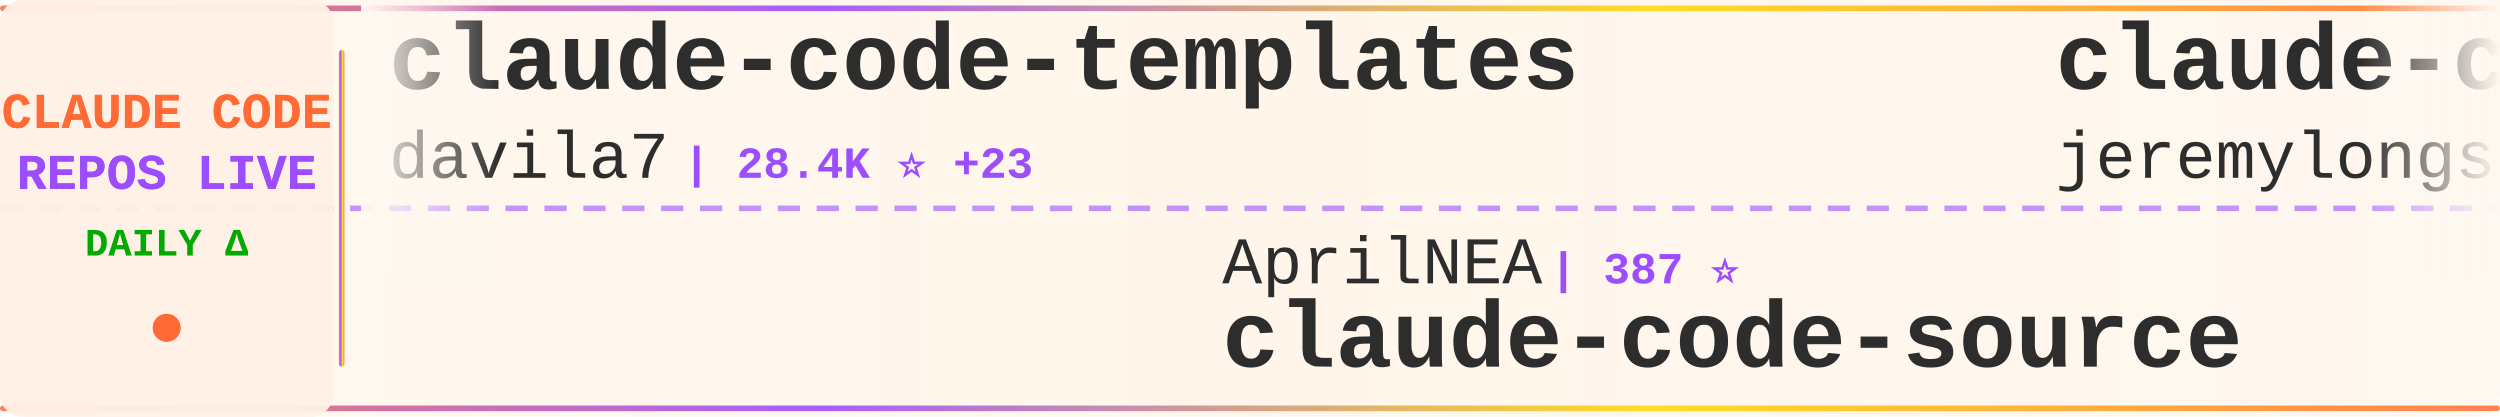
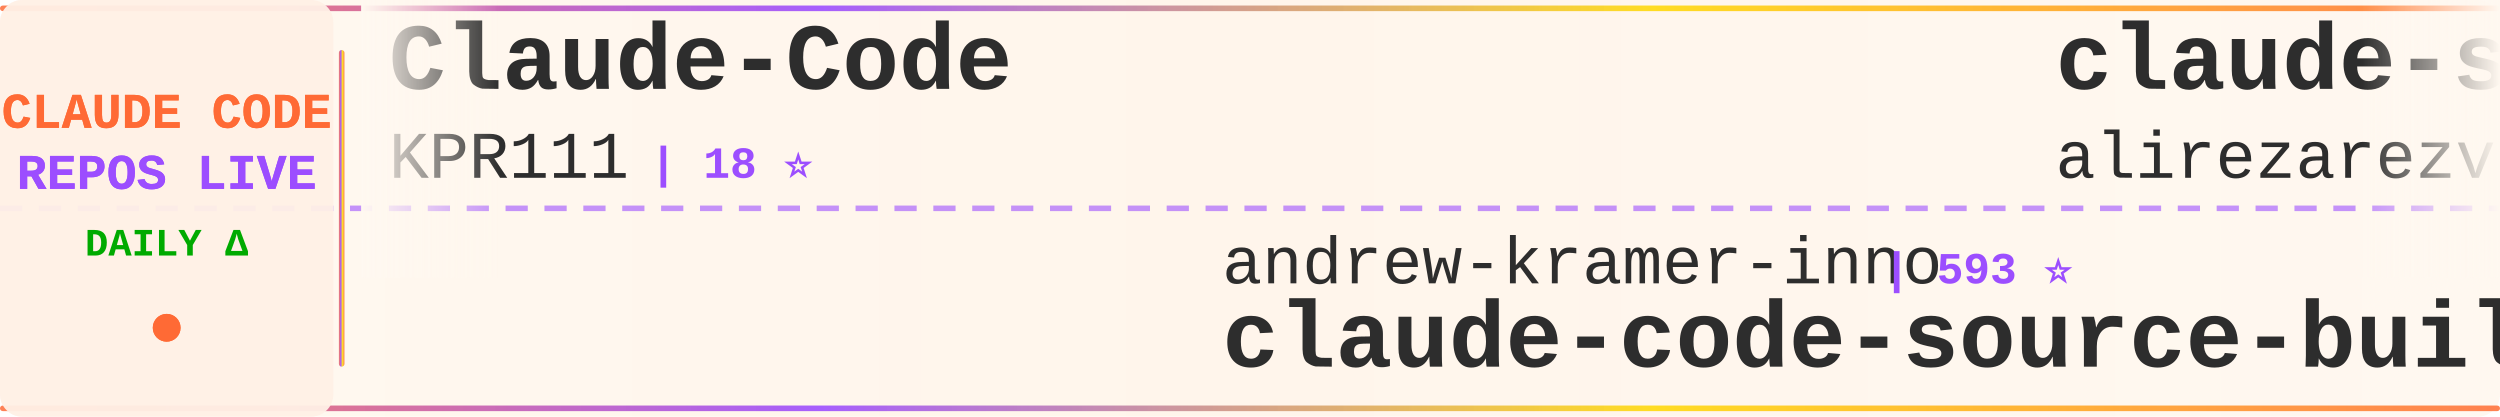
<svg xmlns="http://www.w3.org/2000/svg" width="900" height="150">
  <defs>
    <linearGradient id="tickerBg" x1="0%" y1="0%" x2="100%" y2="0%">
      <stop offset="0%" style="stop-color:#fff8f0;stop-opacity:0.98" />
      <stop offset="50%" style="stop-color:#fff5eb;stop-opacity:1" />
      <stop offset="100%" style="stop-color:#fff8f0;stop-opacity:0.98" />
    </linearGradient>
    <linearGradient id="borderGrad" x1="0%" y1="0%" x2="100%" y2="0%">
      <stop offset="0%" style="stop-color:#FF6B35;stop-opacity:0.85">
        <animate attributeName="stop-opacity" values="0.85;1;0.85" dur="2s" repeatCount="indefinite" />
      </stop>
      <stop offset="33%" style="stop-color:#9C4EFF;stop-opacity:0.9">
        <animate attributeName="stop-opacity" values="0.9;1;0.9" dur="2.2s" repeatCount="indefinite" />
      </stop>
      <stop offset="66%" style="stop-color:#FFD700;stop-opacity:0.85">
        <animate attributeName="stop-opacity" values="0.85;1;0.85" dur="1.8s" repeatCount="indefinite" />
      </stop>
      <stop offset="100%" style="stop-color:#FF6B35;stop-opacity:0.85">
        <animate attributeName="stop-opacity" values="0.85;1;0.85" dur="2s" repeatCount="indefinite" />
      </stop>
    </linearGradient>
    <filter id="textGlow">
      <feGaussianBlur stdDeviation="0.15" result="coloredBlur" />
      <feMerge>
        <feMergeNode in="coloredBlur" />
        <feMergeNode in="SourceGraphic" />
      </feMerge>
    </filter>
    <filter id="metricGlow">
      <feGaussianBlur stdDeviation="0.2" result="coloredBlur" />
      <feMerge>
        <feMergeNode in="coloredBlur" />
        <feMergeNode in="SourceGraphic" />
      </feMerge>
    </filter>
    <linearGradient id="leftFade" x1="0%" y1="0%" x2="100%" y2="0%">
      <stop offset="0%" style="stop-color:#fff8f0;stop-opacity:1" />
      <stop offset="100%" style="stop-color:#fff8f0;stop-opacity:0" />
    </linearGradient>
    <linearGradient id="rightFade" x1="0%" y1="0%" x2="100%" y2="0%">
      <stop offset="0%" style="stop-color:#fff8f0;stop-opacity:0" />
      <stop offset="100%" style="stop-color:#fff8f0;stop-opacity:1" />
    </linearGradient>
  </defs>
  <rect width="900" height="150" fill="url(#tickerBg)" rx="8" />
  <rect x="0" y="2" width="900" height="2" fill="url(#borderGrad)" rx="1" />
  <rect x="0" y="146" width="900" height="2" fill="url(#borderGrad)" rx="1" />
  <line x1="0" y1="75" x2="900" y2="75" stroke="#9C4EFF" stroke-width="2" stroke-dasharray="8 6" opacity="0.6" />
  <rect x="0" y="0" width="120" height="150" fill="#fff0e6" opacity="0.95" rx="8" />
  <text x="60" y="46" font-family="'Courier New', monospace" font-size="18" font-weight="bold" fill="#FF6B35" text-anchor="middle" filter="url(#textGlow)">
    CLAUDE CODE
  </text>
  <text x="60" y="68" font-family="'Courier New', monospace" font-size="18" font-weight="bold" fill="#9C4EFF" text-anchor="middle" filter="url(#textGlow)">
    REPOS LIVE
  </text>
  <text x="60" y="92" font-family="'Courier New', monospace" font-size="14" font-weight="bold" fill="#00aa00" text-anchor="middle">
    DAILY Δ
  </text>
  <circle cx="60" cy="118" r="5" fill="#FF6B35" filter="url(#metricGlow)">
    <animate attributeName="r" values="4;6;4" dur="1.5s" repeatCount="indefinite" />
    <animate attributeName="opacity" values="0.6;1;0.6" dur="1.5s" repeatCount="indefinite" />
  </circle>
  <rect x="122" y="18" width="2" height="114" fill="url(#borderGrad)" rx="1" />
  <clipPath id="tickerClip">
    <rect x="130" y="0" width="770" height="150" />
  </clipPath>
  <g clip-path="url(#tickerClip)">
    <g id="tickerItems">
      <animateTransform attributeName="transform" attributeType="XML" type="translate" from="0 0" to="-3000 0" dur="54s" repeatCount="indefinite" />
      <g transform="translate(0, 0)">
-         <text x="140" y="32" font-family="'Courier New', monospace" font-size="34" font-weight="bold" fill="#2d2d2d">claude-code-templates</text>
-         <text x="140" y="64" font-family="'Courier New', monospace" font-size="24" font-weight="normal" fill="#2d2d2d" opacity="1.0">davila7</text>
-         <text x="246" y="64" font-family="'Courier New', monospace" font-size="16" font-weight="bold" fill="#9C4EFF"> | 28.4K ⭐ +23</text>
+         <text x="140" y="32" font-family="'Courier New', monospace" font-size="34" font-weight="bold" fill="#2d2d2d">Claude-Code</text>
+         <text x="140" y="64" font-family="'Courier New', monospace" font-size="24" font-weight="normal" fill="#2d2d2d" opacity="1.0">KPR111</text>
+         <text x="234" y="64" font-family="'Courier New', monospace" font-size="16" font-weight="bold" fill="#9C4EFF"> | 18 ⭐</text>
      </g>
      <g transform="translate(300, 0)">
-         <text x="140" y="102" font-family="'Courier New', monospace" font-size="24" font-weight="normal" fill="#2d2d2d" opacity="1.0">AprilNEA</text>
-         <text x="258" y="102" font-family="'Courier New', monospace" font-size="16" font-weight="bold" fill="#9C4EFF"> | 387 ⭐</text>
-         <text x="140" y="132" font-family="'Courier New', monospace" font-size="34" font-weight="bold" fill="#2d2d2d">claude-code-source</text>
+         <text x="140" y="102" font-family="'Courier New', monospace" font-size="24" font-weight="normal" fill="#2d2d2d" opacity="1.0">andrew-kramer-inno</text>
+         <text x="378" y="102" font-family="'Courier New', monospace" font-size="16" font-weight="bold" fill="#9C4EFF"> | 593 ⭐</text>
+         <text x="140" y="132" font-family="'Courier New', monospace" font-size="34" font-weight="bold" fill="#2d2d2d">claude-code-source-build</text>
      </g>
      <g transform="translate(600, 0)">
+         <text x="140" y="32" font-family="'Courier New', monospace" font-size="34" font-weight="bold" fill="#2d2d2d">claude-skills</text>
+         <text x="140" y="64" font-family="'Courier New', monospace" font-size="24" font-weight="normal" fill="#2d2d2d" opacity="1.0">alirezarezvani</text>
+         <text x="330" y="64" font-family="'Courier New', monospace" font-size="16" font-weight="bold" fill="#9C4EFF"> | 19.8K ⭐ +131</text>
+       </g>
+       <g transform="translate(900, 0)">
+         <text x="140" y="102" font-family="'Courier New', monospace" font-size="24" font-weight="normal" fill="#2d2d2d" opacity="1.0">feiskyer</text>
+         <text x="258" y="102" font-family="'Courier New', monospace" font-size="16" font-weight="bold" fill="#9C4EFF"> | 1.6K ⭐ +1</text>
+         <text x="140" y="132" font-family="'Courier New', monospace" font-size="34" font-weight="bold" fill="#2d2d2d">claude-code-settings</text>
+       </g>
+       <g transform="translate(1200, 0)">
+         <text x="140" y="32" font-family="'Courier New', monospace" font-size="34" font-weight="bold" fill="#2d2d2d">claude-code-my-workflow</text>
+         <text x="140" y="64" font-family="'Courier New', monospace" font-size="24" font-weight="normal" fill="#2d2d2d" opacity="1.0">pedrohcgs</text>
+         <text x="270" y="64" font-family="'Courier New', monospace" font-size="16" font-weight="bold" fill="#9C4EFF"> | 1.3K ⭐ +8</text>
+       </g>
+       <g transform="translate(1500, 0)">
+         <text x="140" y="102" font-family="'Courier New', monospace" font-size="24" font-weight="normal" fill="#2d2d2d" opacity="1.0">disler</text>
+         <text x="234" y="102" font-family="'Courier New', monospace" font-size="16" font-weight="bold" fill="#9C4EFF"> | 3.8K ⭐ +3</text>
+         <text x="140" y="132" font-family="'Courier New', monospace" font-size="34" font-weight="bold" fill="#2d2d2d">claude-code-hooks-master...</text>
+       </g>
+       <g transform="translate(1800, 0)">
+         <text x="140" y="32" font-family="'Courier New', monospace" font-size="34" font-weight="bold" fill="#2d2d2d">Claude-code</text>
+         <text x="140" y="64" font-family="'Courier New', monospace" font-size="24" font-weight="normal" fill="#2d2d2d" opacity="1.0">zstmfhy</text>
+         <text x="246" y="64" font-family="'Courier New', monospace" font-size="16" font-weight="bold" fill="#9C4EFF"> | 190 ⭐</text>
+       </g>
+       <g transform="translate(2100, 0)">
+         <text x="140" y="102" font-family="'Courier New', monospace" font-size="24" font-weight="normal" fill="#2d2d2d" opacity="1.0">luyao618</text>
+         <text x="258" y="102" font-family="'Courier New', monospace" font-size="16" font-weight="bold" fill="#9C4EFF"> | 1.6K ⭐ +4</text>
+         <text x="140" y="132" font-family="'Courier New', monospace" font-size="34" font-weight="bold" fill="#2d2d2d">Claude-Code-Source-Study</text>
+       </g>
+       <g transform="translate(2400, 0)">
        <text x="140" y="32" font-family="'Courier New', monospace" font-size="34" font-weight="bold" fill="#2d2d2d">claude-code-plugins-plus...</text>
        <text x="140" y="64" font-family="'Courier New', monospace" font-size="24" font-weight="normal" fill="#2d2d2d" opacity="1.0">jeremylongshore</text>
-         <text x="342" y="64" font-family="'Courier New', monospace" font-size="16" font-weight="bold" fill="#9C4EFF"> | 2.5K ⭐ +9</text>
-       </g>
-       <g transform="translate(900, 0)">
-         <text x="140" y="102" font-family="'Courier New', monospace" font-size="24" font-weight="normal" fill="#2d2d2d" opacity="1.0">zebbern</text>
-         <text x="246" y="102" font-family="'Courier New', monospace" font-size="16" font-weight="bold" fill="#9C4EFF"> | 4.4K ⭐ +2</text>
-         <text x="140" y="132" font-family="'Courier New', monospace" font-size="34" font-weight="bold" fill="#2d2d2d">claude-code-guide</text>
-       </g>
-       <g transform="translate(1200, 0)">
-         <text x="140" y="32" font-family="'Courier New', monospace" font-size="34" font-weight="bold" fill="#2d2d2d">claude-code-analysis</text>
-         <text x="140" y="64" font-family="'Courier New', monospace" font-size="24" font-weight="normal" fill="#2d2d2d" opacity="1.0">liuup</text>
-         <text x="222" y="64" font-family="'Courier New', monospace" font-size="16" font-weight="bold" fill="#9C4EFF"> | 3.4K ⭐ +18</text>
-       </g>
-       <g transform="translate(1500, 0)">
-         <text x="140" y="102" font-family="'Courier New', monospace" font-size="24" font-weight="normal" fill="#2d2d2d" opacity="1.0">Maciek-roboblog</text>
-         <text x="342" y="102" font-family="'Courier New', monospace" font-size="16" font-weight="bold" fill="#9C4EFF"> | 8.4K ⭐ +23</text>
-         <text x="140" y="132" font-family="'Courier New', monospace" font-size="34" font-weight="bold" fill="#2d2d2d">Claude-Code-Usage-Monito...</text>
-       </g>
-       <g transform="translate(1800, 0)">
-         <text x="140" y="32" font-family="'Courier New', monospace" font-size="34" font-weight="bold" fill="#2d2d2d">ECC</text>
-         <text x="140" y="64" font-family="'Courier New', monospace" font-size="24" font-weight="normal" fill="#2d2d2d" opacity="1.0">affaan-m</text>
-         <text x="258" y="64" font-family="'Courier New', monospace" font-size="16" font-weight="bold" fill="#9C4EFF"> | 225.3K ⭐ +591</text>
-       </g>
-       <g transform="translate(2100, 0)">
-         <text x="140" y="102" font-family="'Courier New', monospace" font-size="24" font-weight="normal" fill="#2d2d2d" opacity="1.0">777genius</text>
-         <text x="270" y="102" font-family="'Courier New', monospace" font-size="16" font-weight="bold" fill="#9C4EFF"> | 918 ⭐</text>
-         <text x="140" y="132" font-family="'Courier New', monospace" font-size="34" font-weight="bold" fill="#2d2d2d">claude-code-source-code</text>
-       </g>
-       <g transform="translate(2400, 0)">
-         <text x="140" y="32" font-family="'Courier New', monospace" font-size="34" font-weight="bold" fill="#2d2d2d">claude-code-router</text>
-         <text x="140" y="64" font-family="'Courier New', monospace" font-size="24" font-weight="normal" fill="#2d2d2d" opacity="1.0">musistudio</text>
-         <text x="282" y="64" font-family="'Courier New', monospace" font-size="16" font-weight="bold" fill="#9C4EFF"> | 35.5K ⭐ +34</text>
+         <text x="342" y="64" font-family="'Courier New', monospace" font-size="16" font-weight="bold" fill="#9C4EFF"> | 2.5K ⭐ +7</text>
      </g>
      <g transform="translate(2700, 0)">
-         <text x="140" y="102" font-family="'Courier New', monospace" font-size="24" font-weight="normal" fill="#2d2d2d" opacity="1.0">darcyegb</text>
-         <text x="258" y="102" font-family="'Courier New', monospace" font-size="16" font-weight="bold" fill="#9C4EFF"> | 742 ⭐ +1</text>
-         <text x="140" y="132" font-family="'Courier New', monospace" font-size="34" font-weight="bold" fill="#2d2d2d">ClaudeCodeAgents</text>
+         <text x="140" y="102" font-family="'Courier New', monospace" font-size="24" font-weight="normal" fill="#2d2d2d" opacity="1.0">frankbria</text>
+         <text x="270" y="102" font-family="'Courier New', monospace" font-size="16" font-weight="bold" fill="#9C4EFF"> | 9.5K ⭐ +3</text>
+         <text x="140" y="132" font-family="'Courier New', monospace" font-size="34" font-weight="bold" fill="#2d2d2d">ralph-claude-code</text>
      </g>
      <g transform="translate(3000, 0)">
-         <text x="140" y="32" font-family="'Courier New', monospace" font-size="34" font-weight="bold" fill="#2d2d2d">claude-code-templates</text>
-         <text x="140" y="64" font-family="'Courier New', monospace" font-size="24" font-weight="normal" fill="#2d2d2d" opacity="1.0">davila7</text>
-         <text x="246" y="64" font-family="'Courier New', monospace" font-size="16" font-weight="bold" fill="#9C4EFF"> | 28.4K ⭐ +23</text>
+         <text x="140" y="32" font-family="'Courier New', monospace" font-size="34" font-weight="bold" fill="#2d2d2d">Claude-Code</text>
+         <text x="140" y="64" font-family="'Courier New', monospace" font-size="24" font-weight="normal" fill="#2d2d2d" opacity="1.0">KPR111</text>
+         <text x="234" y="64" font-family="'Courier New', monospace" font-size="16" font-weight="bold" fill="#9C4EFF"> | 18 ⭐</text>
      </g>
      <g transform="translate(3300, 0)">
-         <text x="140" y="102" font-family="'Courier New', monospace" font-size="24" font-weight="normal" fill="#2d2d2d" opacity="1.0">AprilNEA</text>
-         <text x="258" y="102" font-family="'Courier New', monospace" font-size="16" font-weight="bold" fill="#9C4EFF"> | 387 ⭐</text>
-         <text x="140" y="132" font-family="'Courier New', monospace" font-size="34" font-weight="bold" fill="#2d2d2d">claude-code-source</text>
+         <text x="140" y="102" font-family="'Courier New', monospace" font-size="24" font-weight="normal" fill="#2d2d2d" opacity="1.0">andrew-kramer-inno</text>
+         <text x="378" y="102" font-family="'Courier New', monospace" font-size="16" font-weight="bold" fill="#9C4EFF"> | 593 ⭐</text>
+         <text x="140" y="132" font-family="'Courier New', monospace" font-size="34" font-weight="bold" fill="#2d2d2d">claude-code-source-build</text>
      </g>
      <g transform="translate(3600, 0)">
-         <text x="140" y="32" font-family="'Courier New', monospace" font-size="34" font-weight="bold" fill="#2d2d2d">claude-code-plugins-plus...</text>
-         <text x="140" y="64" font-family="'Courier New', monospace" font-size="24" font-weight="normal" fill="#2d2d2d" opacity="1.0">jeremylongshore</text>
-         <text x="342" y="64" font-family="'Courier New', monospace" font-size="16" font-weight="bold" fill="#9C4EFF"> | 2.5K ⭐ +9</text>
+         <text x="140" y="32" font-family="'Courier New', monospace" font-size="34" font-weight="bold" fill="#2d2d2d">claude-skills</text>
+         <text x="140" y="64" font-family="'Courier New', monospace" font-size="24" font-weight="normal" fill="#2d2d2d" opacity="1.0">alirezarezvani</text>
+         <text x="330" y="64" font-family="'Courier New', monospace" font-size="16" font-weight="bold" fill="#9C4EFF"> | 19.8K ⭐ +131</text>
      </g>
      <g transform="translate(3900, 0)">
-         <text x="140" y="102" font-family="'Courier New', monospace" font-size="24" font-weight="normal" fill="#2d2d2d" opacity="1.0">zebbern</text>
-         <text x="246" y="102" font-family="'Courier New', monospace" font-size="16" font-weight="bold" fill="#9C4EFF"> | 4.4K ⭐ +2</text>
-         <text x="140" y="132" font-family="'Courier New', monospace" font-size="34" font-weight="bold" fill="#2d2d2d">claude-code-guide</text>
+         <text x="140" y="102" font-family="'Courier New', monospace" font-size="24" font-weight="normal" fill="#2d2d2d" opacity="1.0">feiskyer</text>
+         <text x="258" y="102" font-family="'Courier New', monospace" font-size="16" font-weight="bold" fill="#9C4EFF"> | 1.6K ⭐ +1</text>
+         <text x="140" y="132" font-family="'Courier New', monospace" font-size="34" font-weight="bold" fill="#2d2d2d">claude-code-settings</text>
      </g>
    </g>
  </g>
  <rect x="130" y="0" width="50" height="100" fill="url(#leftFade)" />
  <rect x="850" y="0" width="50" height="100" fill="url(#rightFade)" />
</svg>
